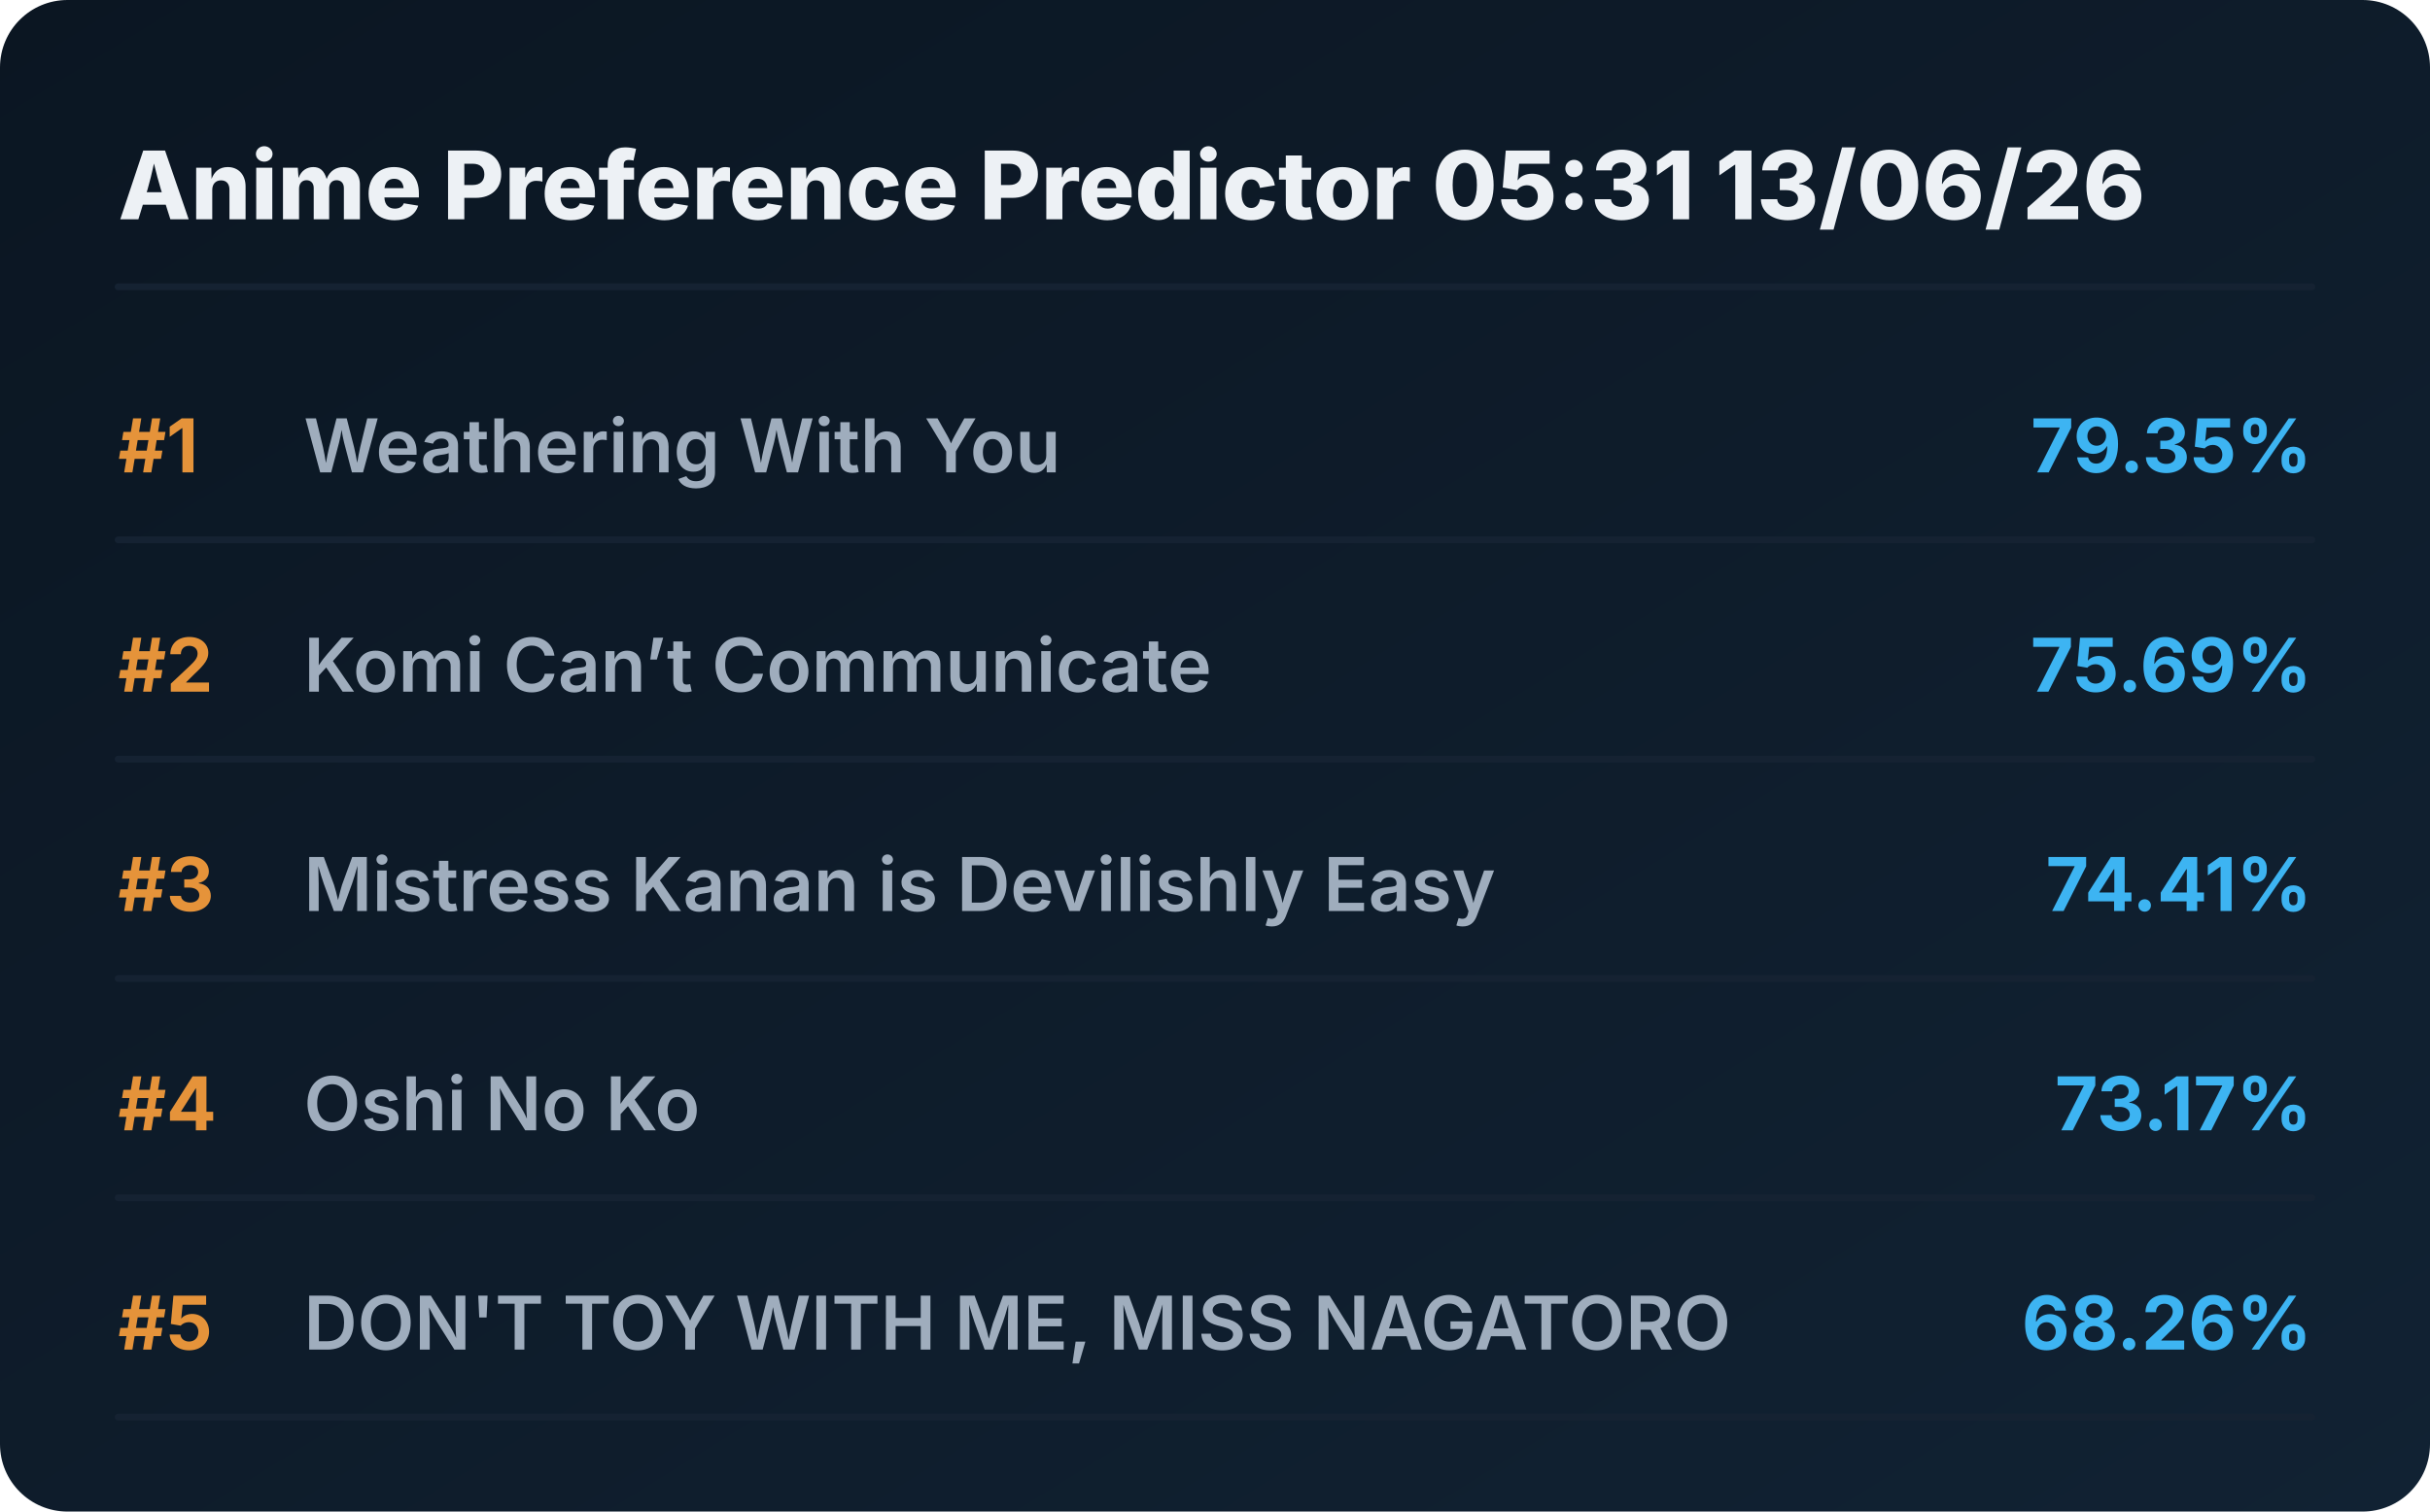
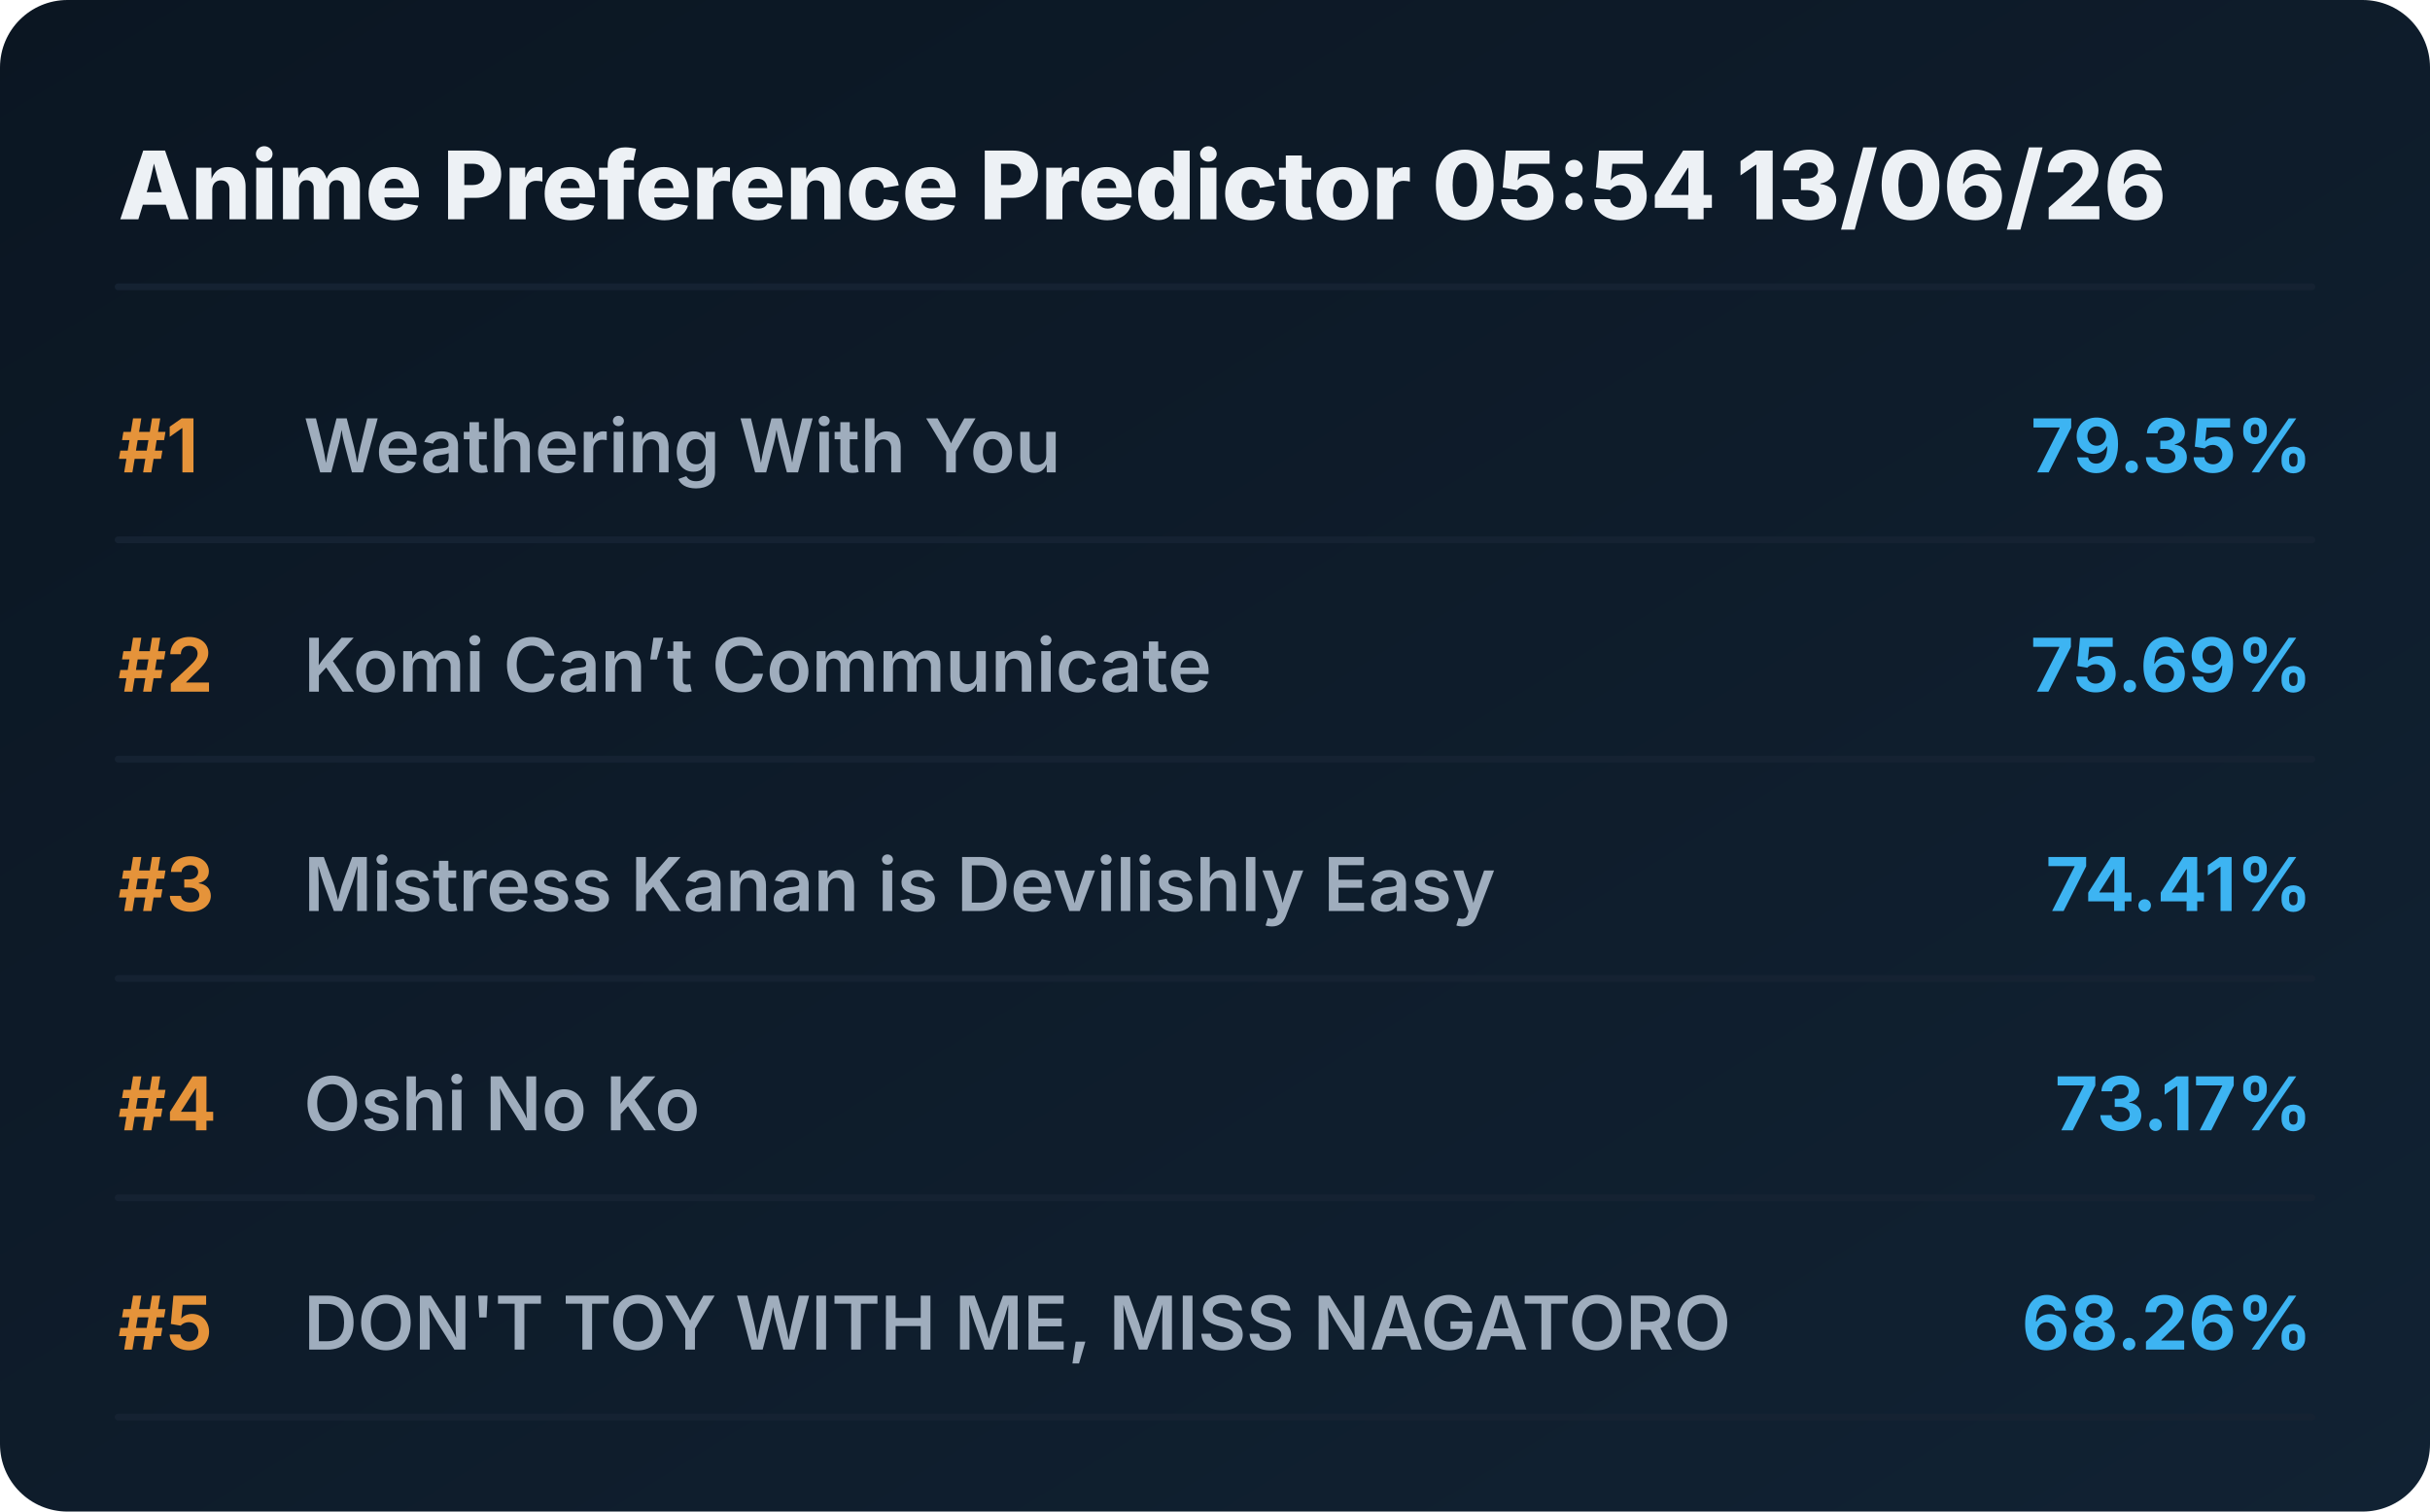
<svg xmlns="http://www.w3.org/2000/svg" viewBox="0 0 720 448" preserveAspectRatio="xMidYMid meet" style="width: 100%; height: auto; max-width: 720px;">
  <defs>
    <linearGradient id="boxGrad" x1="0%" y1="0%" x2="100%" y2="100%">
      <stop offset="0%" stop-color="#0b1622" />
      <stop offset="100%" stop-color="#112233" />
    </linearGradient>
    <clipPath id="titleClip">
      <rect x="90" y="0" width="510" height="100%" />
    </clipPath>
  </defs>
  <style>
    .bg { fill: url(#boxGrad); rx: 20px; }
    .header { font-family: 'Overpass', 'Inter', system-ui, sans-serif; font-weight: 800; font-size: 28px; fill: #edf1f5; }
    .rank { font-family: 'Overpass', 'Inter', system-ui, sans-serif; font-weight: 700; font-size: 22px; fill: #e5933a; }
    .title { font-family: 'Overpass', 'Inter', system-ui, sans-serif; font-weight: 600; font-size: 22px; fill: #9fadbd; }
    .score { font-family: 'Overpass', 'Inter', system-ui, sans-serif; font-weight: 700; font-size: 22px; fill: #3db4f2; }
    .line { stroke: #152232; stroke-width: 2; stroke-linecap: round; }
  </style>
  <rect class="bg" width="720" height="448" />
-   <text x="35" y="65" class="header">Anime Preference Predictor 05:31 13/06/26</text>
+   <text x="35" y="65" class="header">Anime Preference Predictor 05:54 13/06/26</text>
  <line x1="35" y1="85" x2="685" y2="85" class="line" />
  <g transform="translate(0, 0)">
    <text x="35" y="140" class="rank">#1</text>
    <text x="90" y="140" class="title">Weathering With You</text>
    <text x="685" y="140" class="score" text-anchor="end">79.35%</text>
    <line x1="35" y1="160" x2="685" y2="160" class="line" />
  </g>
  <g transform="translate(0, 65)">
    <text x="35" y="140" class="rank">#2</text>
    <text x="90" y="140" class="title">Komi Can’t Communicate</text>
    <text x="685" y="140" class="score" text-anchor="end">75.69%</text>
    <line x1="35" y1="160" x2="685" y2="160" class="line" />
  </g>
  <g transform="translate(0, 130)">
    <text x="35" y="140" class="rank">#3</text>
    <text x="90" y="140" class="title">Mistress Kanan is Devilishly Easy</text>
    <text x="685" y="140" class="score" text-anchor="end">74.41%</text>
    <line x1="35" y1="160" x2="685" y2="160" class="line" />
  </g>
  <g transform="translate(0, 195)">
    <text x="35" y="140" class="rank">#4</text>
    <text x="90" y="140" class="title">Oshi No Ko</text>
    <text x="685" y="140" class="score" text-anchor="end">73.17%</text>
    <line x1="35" y1="160" x2="685" y2="160" class="line" />
  </g>
  <g transform="translate(0, 260)">
    <text x="35" y="140" class="rank">#5</text>
    <text x="90" y="140" class="title">DON'T TOY WITH ME, MISS NAGATORO</text>
    <text x="685" y="140" class="score" text-anchor="end">68.26%</text>
    <line x1="35" y1="160" x2="685" y2="160" class="line" />
  </g>
</svg>
